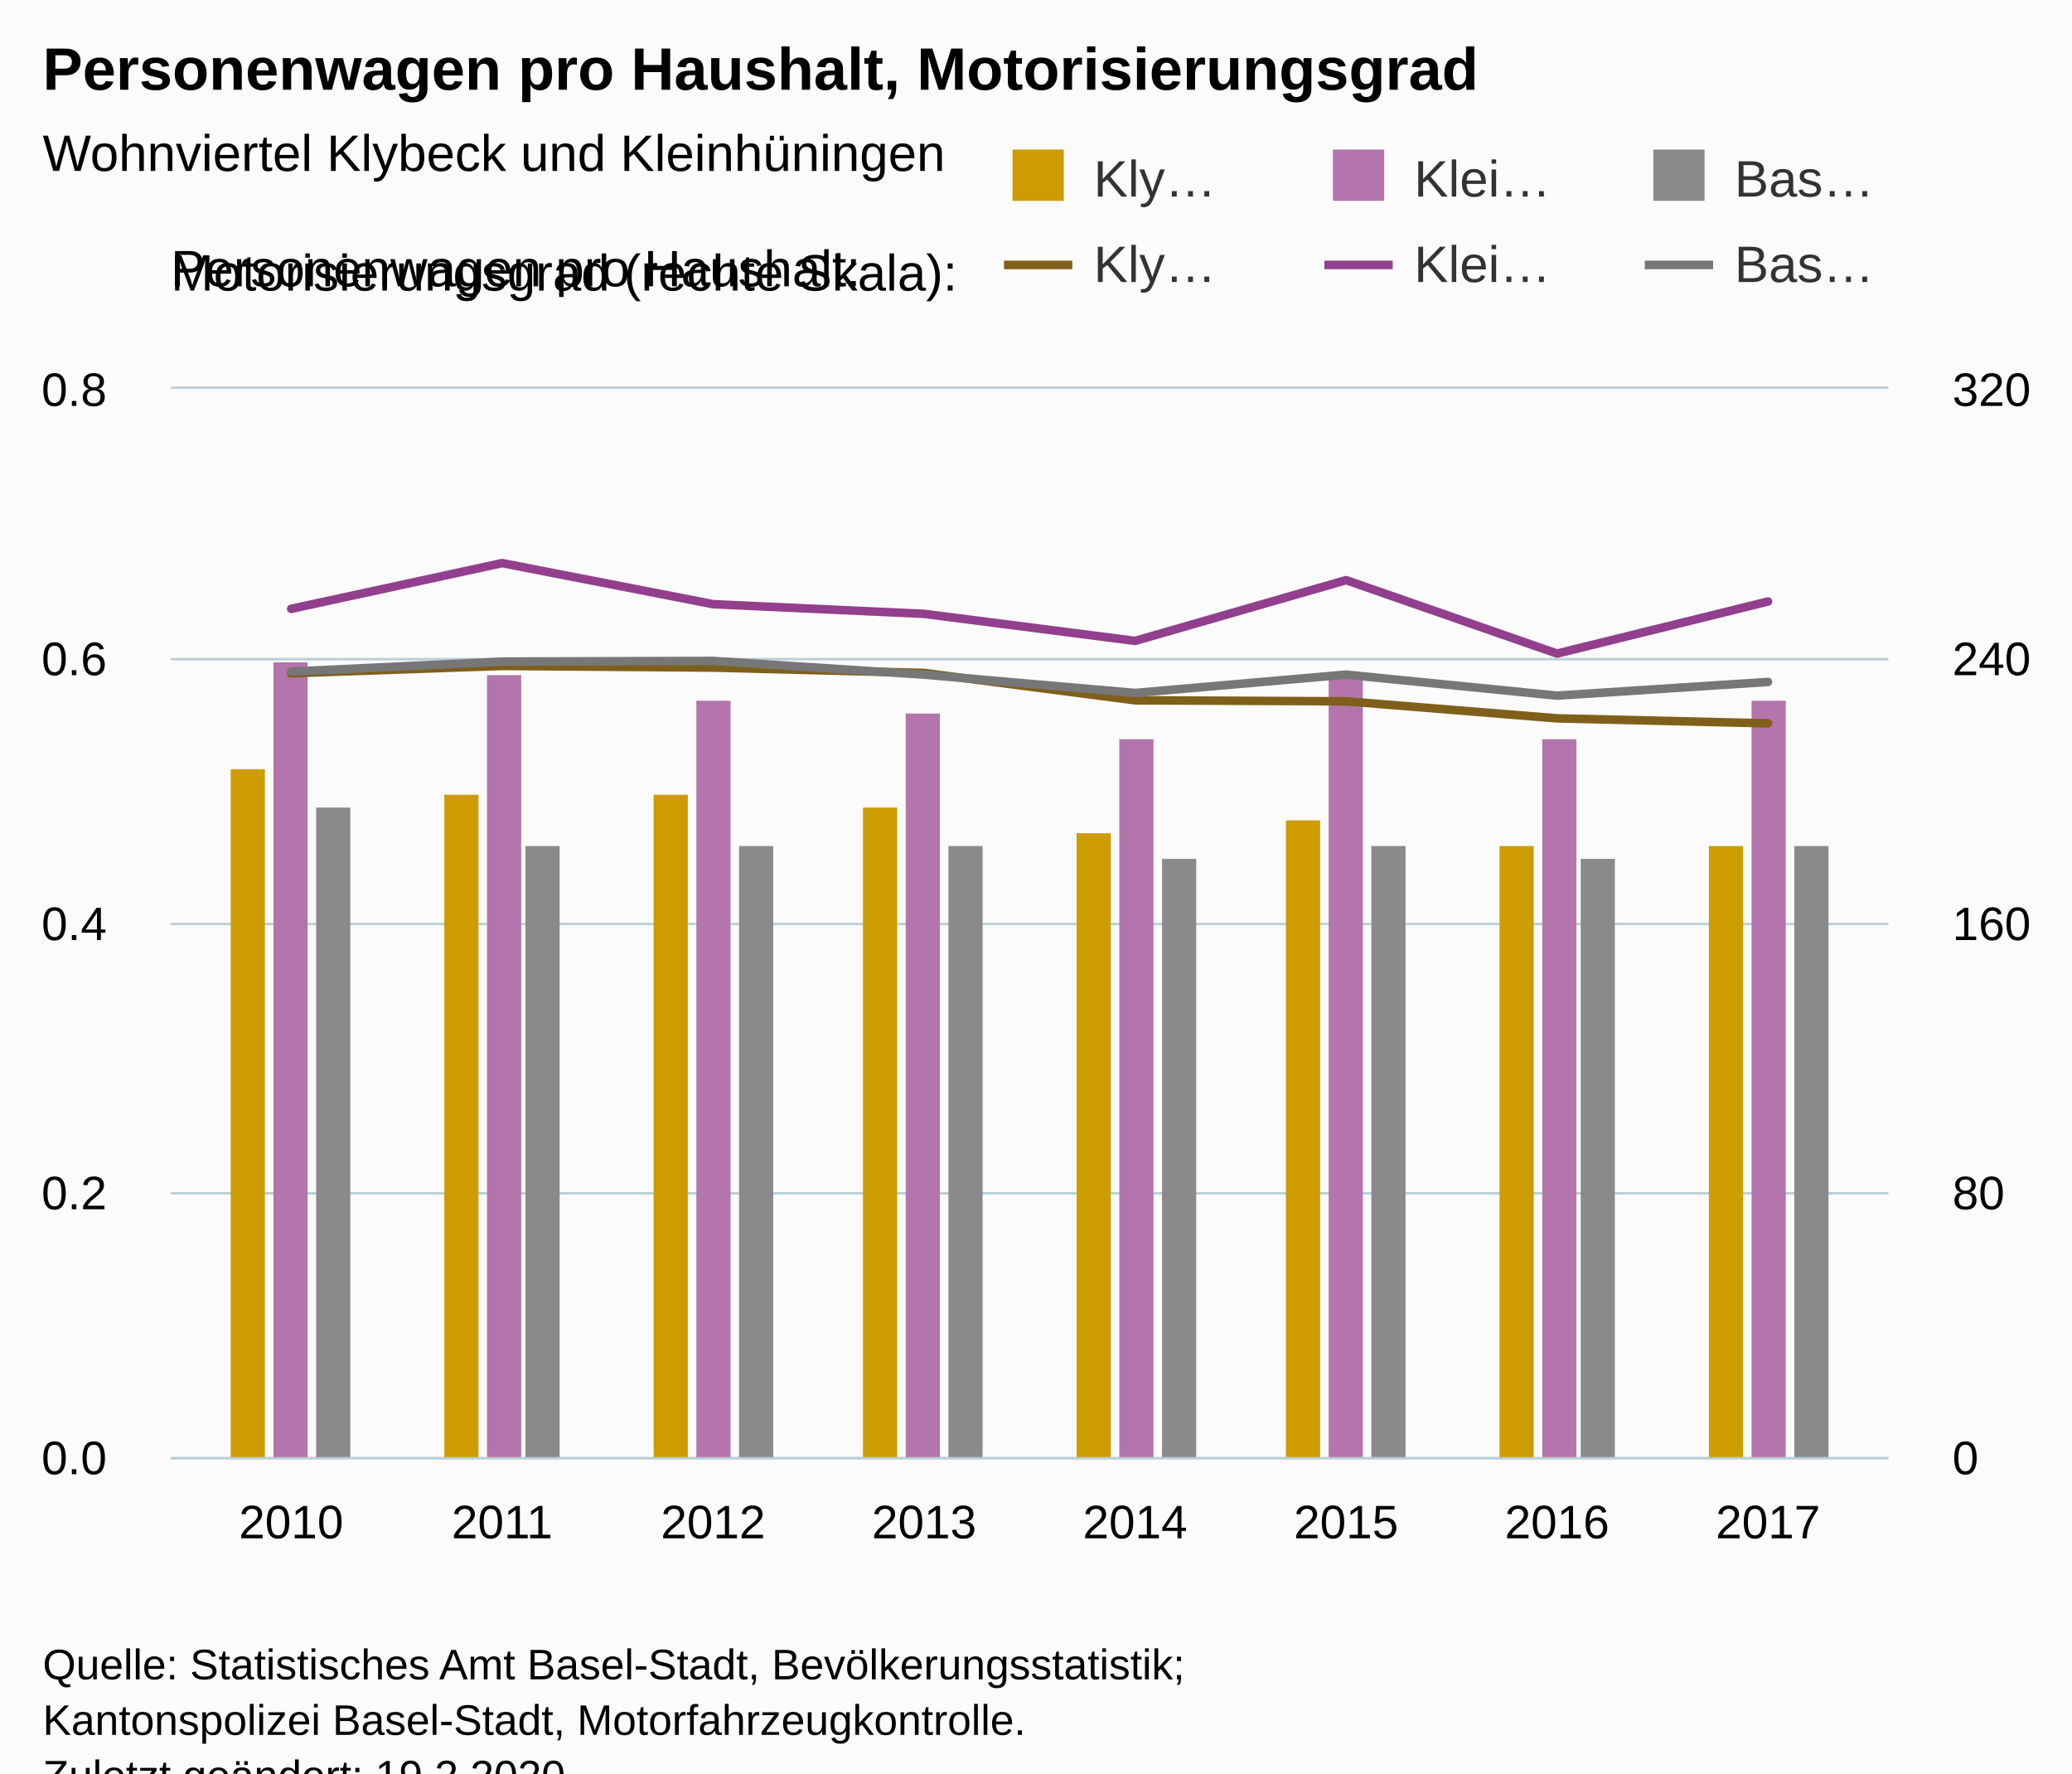
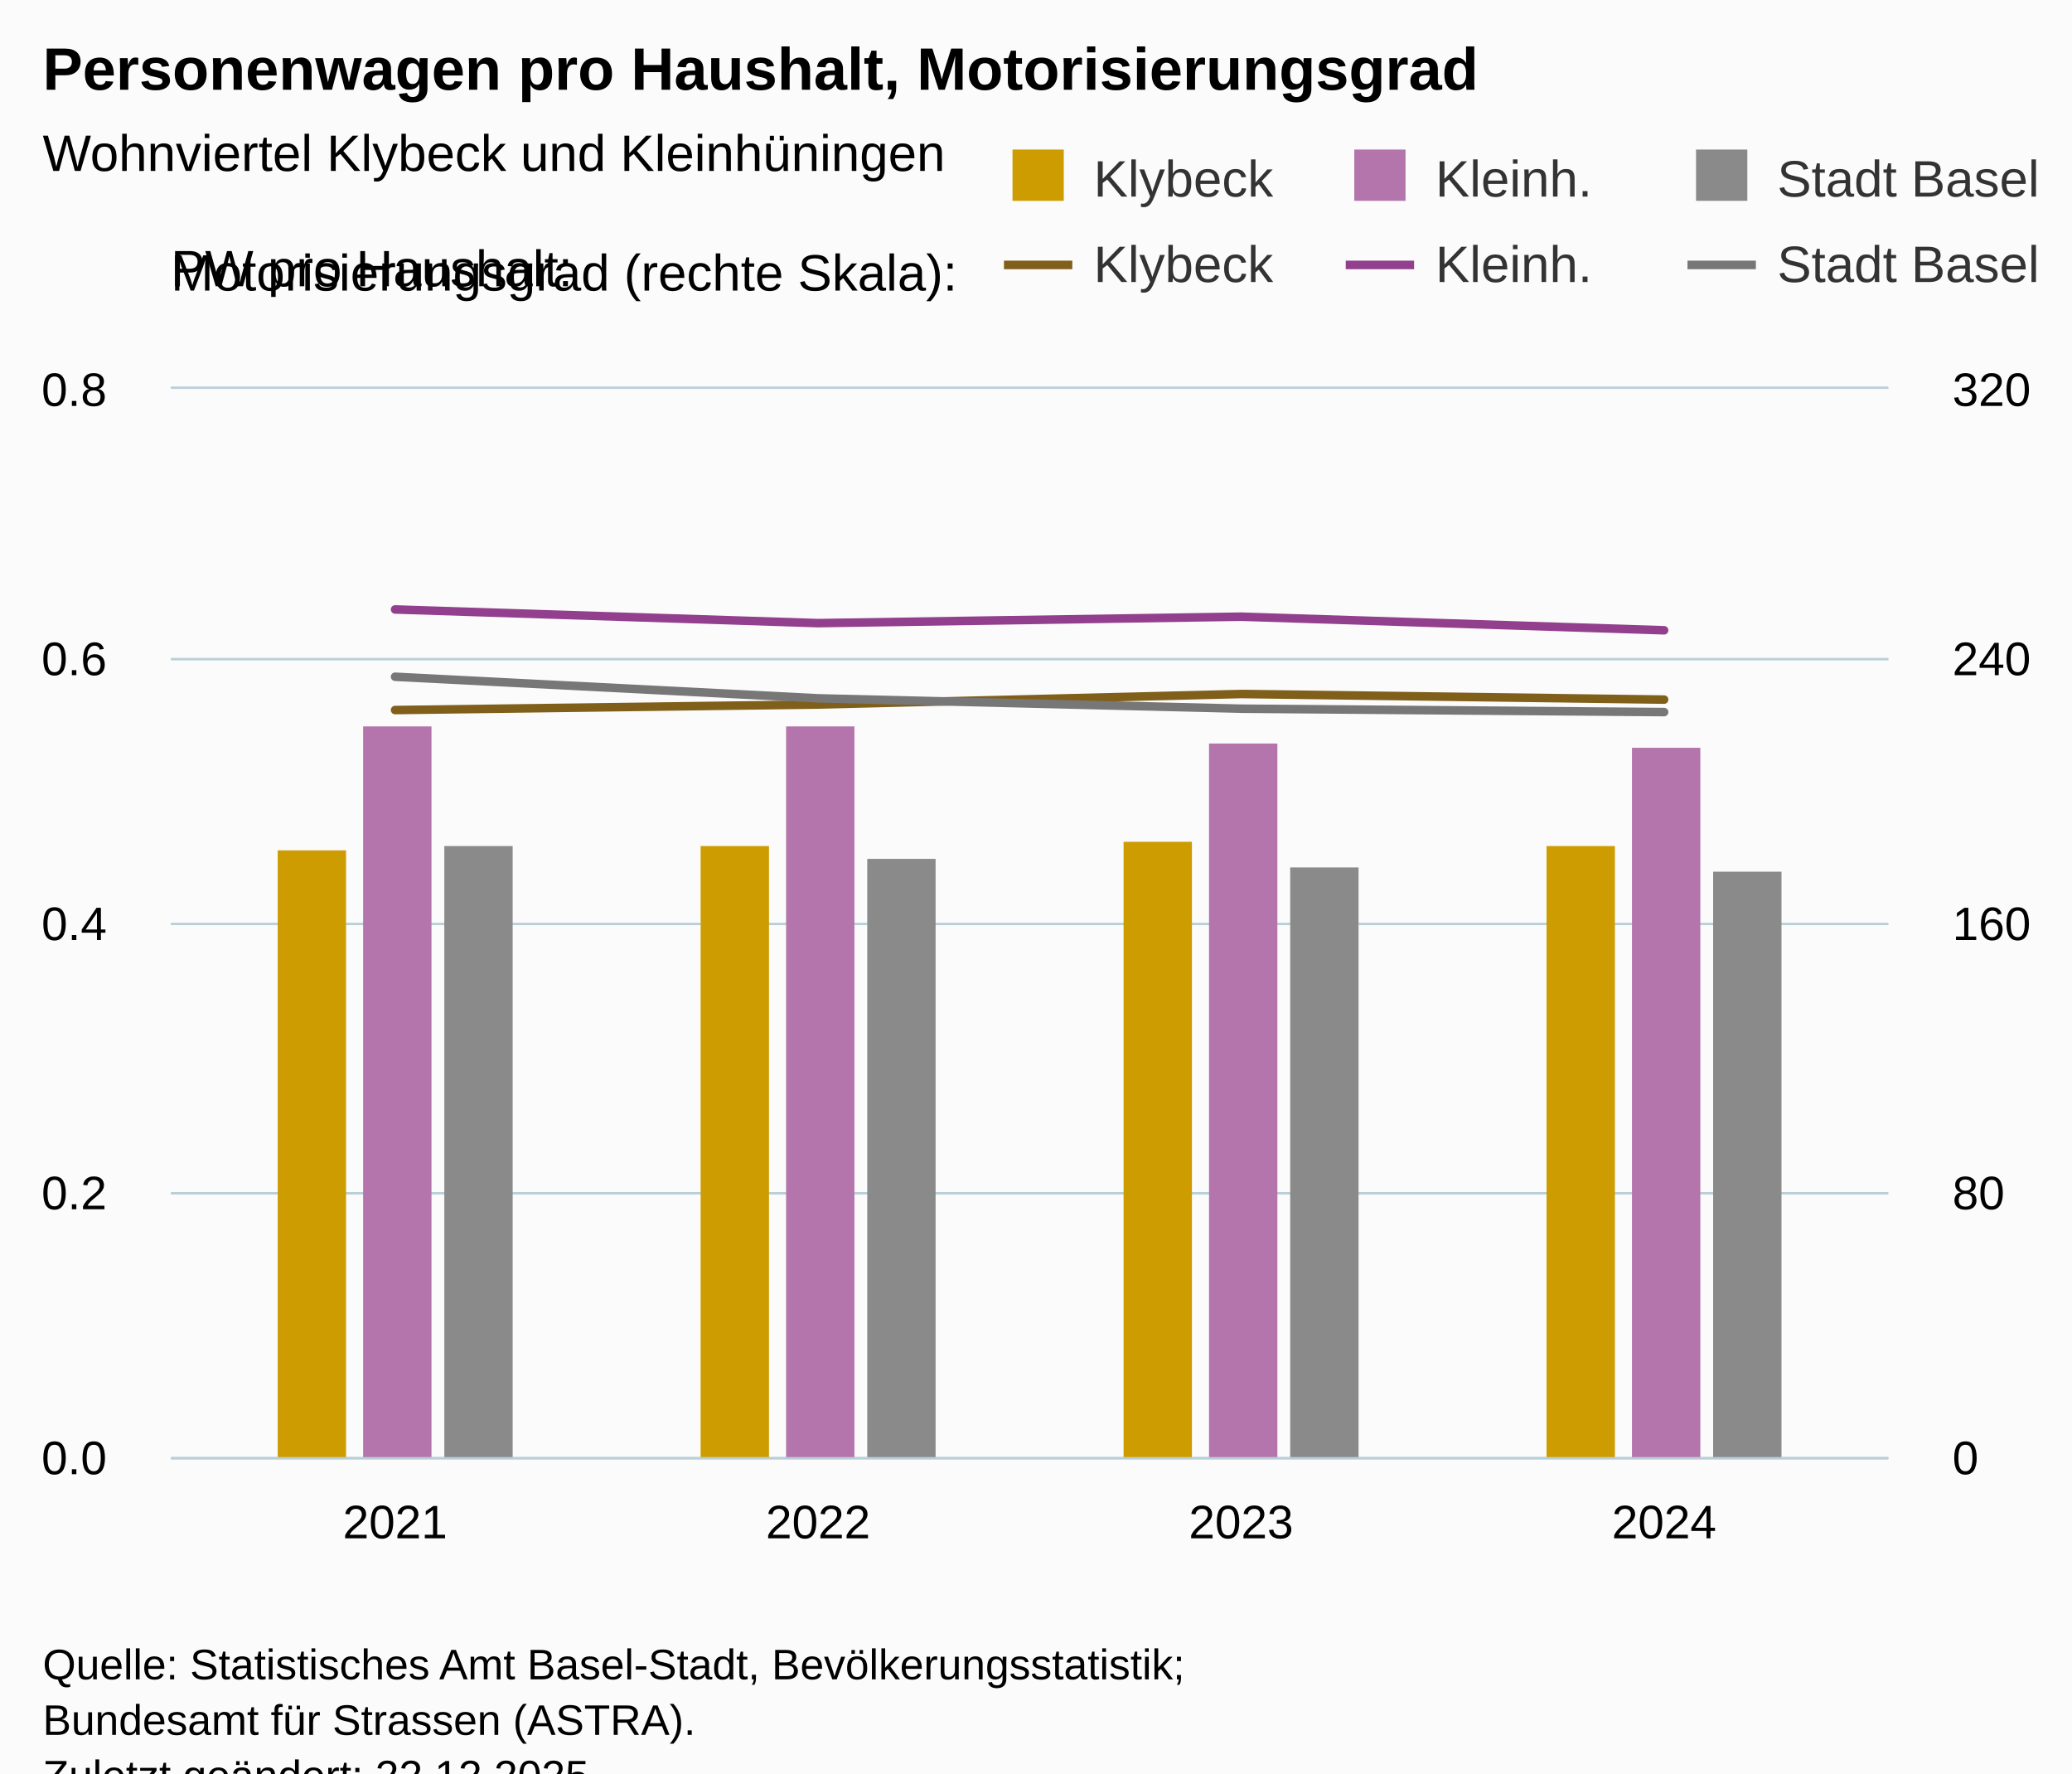
<svg xmlns="http://www.w3.org/2000/svg" version="1.1" class="highcharts-root" style="font-family:Arial;font-size:12px;" viewBox="0 0 485 415">
  <defs>
-     <clipPath id="highcharts-8m20vp4-57-">
+     <clipPath id="highcharts-qekhigo-33-">
      <rect x="0" y="0" width="402" height="250" fill="none" />
    </clipPath>
-     <clipPath id="highcharts-8m20vp4-66-">
+     <clipPath id="highcharts-qekhigo-38-">
      <rect x="0" y="0" width="402" height="250" fill="none" />
    </clipPath>
-     <clipPath id="highcharts-8m20vp4-83-">
+     <clipPath id="highcharts-qekhigo-47-">
      <rect x="0" y="0" width="402" height="250" fill="none" />
    </clipPath>
-     <clipPath id="highcharts-8m20vp4-108-">
+     <clipPath id="highcharts-qekhigo-60-">
      <rect x="40" y="91" width="402" height="250" fill="none" />
    </clipPath>
  </defs>
  <rect fill="#fbfbfb" class="highcharts-background" x="0" y="0" width="485" height="428" rx="0" ry="0" />
  <rect fill="none" class="highcharts-plot-background" x="40" y="91" width="402" height="250" />
  <g class="highcharts-pane-group" data-z-index="0" />
  <g class="highcharts-grid highcharts-xaxis-grid" data-z-index="1">
-     <path fill="none" data-z-index="1" class="highcharts-grid-line" d="M 67.5 91 L 67.5 341" opacity="1" />
-     <path fill="none" data-z-index="1" class="highcharts-grid-line" d="M 117.5 91 L 117.5 341" opacity="1" />
-     <path fill="none" data-z-index="1" class="highcharts-grid-line" d="M 166.5 91 L 166.5 341" opacity="1" />
-     <path fill="none" data-z-index="1" class="highcharts-grid-line" d="M 215.5 91 L 215.5 341" opacity="1" />
-     <path fill="none" data-z-index="1" class="highcharts-grid-line" d="M 265.5 91 L 265.5 341" opacity="1" />
-     <path fill="none" data-z-index="1" class="highcharts-grid-line" d="M 314.5 91 L 314.5 341" opacity="1" />
-     <path fill="none" data-z-index="1" class="highcharts-grid-line" d="M 363.5 91 L 363.5 341" opacity="1" />
-     <path fill="none" data-z-index="1" class="highcharts-grid-line" d="M 413.5 91 L 413.5 341" opacity="1" />
+     <path fill="none" data-z-index="1" class="highcharts-grid-line" d="M 91.5 91 L 91.5 341" opacity="1" />
+     <path fill="none" data-z-index="1" class="highcharts-grid-line" d="M 190.5 91 L 190.5 341" opacity="1" />
+     <path fill="none" data-z-index="1" class="highcharts-grid-line" d="M 290.5 91 L 290.5 341" opacity="1" />
+     <path fill="none" data-z-index="1" class="highcharts-grid-line" d="M 389.5 91 L 389.5 341" opacity="1" />
  </g>
  <g class="highcharts-grid highcharts-yaxis-grid" data-z-index="1">
    <path fill="none" stroke="#B9CFD7" stroke-width="0.5" data-z-index="1" class="highcharts-grid-line" d="M 40 341.25 L 442 341.25" opacity="1" />
    <path fill="none" stroke="#B9CFD7" stroke-width="0.5" data-z-index="1" class="highcharts-grid-line" d="M 40 279.25 L 442 279.25" opacity="1" />
    <path fill="none" stroke="#B9CFD7" stroke-width="0.5" data-z-index="1" class="highcharts-grid-line" d="M 40 216.25 L 442 216.25" opacity="1" />
    <path fill="none" stroke="#B9CFD7" stroke-width="0.5" data-z-index="1" class="highcharts-grid-line" d="M 40 154.25 L 442 154.25" opacity="1" />
    <path fill="none" stroke="#B9CFD7" stroke-width="0.5" data-z-index="1" class="highcharts-grid-line" d="M 40 90.75 L 442 90.75" opacity="1" />
  </g>
  <g class="highcharts-grid highcharts-yaxis-grid" data-z-index="1">
    <path fill="none" stroke="#B9CFD7" stroke-width="0.5" data-z-index="1" class="highcharts-grid-line" d="M 40 341.25 L 442 341.25" opacity="1" />
    <path fill="none" stroke="#B9CFD7" stroke-width="0.5" data-z-index="1" class="highcharts-grid-line" d="M 40 279.25 L 442 279.25" opacity="1" />
    <path fill="none" stroke="#B9CFD7" stroke-width="0.5" data-z-index="1" class="highcharts-grid-line" d="M 40 216.25 L 442 216.25" opacity="1" />
    <path fill="none" stroke="#B9CFD7" stroke-width="0.5" data-z-index="1" class="highcharts-grid-line" d="M 40 154.25 L 442 154.25" opacity="1" />
    <path fill="none" stroke="#B9CFD7" stroke-width="0.5" data-z-index="1" class="highcharts-grid-line" d="M 40 90.75 L 442 90.75" opacity="1" />
  </g>
  <rect fill="none" class="highcharts-plot-border" data-z-index="1" x="40" y="91" width="402" height="250" />
  <g class="highcharts-axis highcharts-xaxis" data-z-index="2">
    <path fill="none" class="highcharts-axis-line" stroke="#B9CFD7" stroke-width="0.5" data-z-index="7" d="M 40 341.25 L 442 341.25" />
  </g>
  <g class="highcharts-axis highcharts-yaxis" data-z-index="2">
    <path fill="none" class="highcharts-axis-line" data-z-index="7" d="M 40 91 L 40 341" />
  </g>
  <g class="highcharts-axis highcharts-yaxis" data-z-index="2">
    <path fill="none" class="highcharts-axis-line" data-z-index="7" d="M 442 91 L 442 341" />
  </g>
  <g class="highcharts-series-group" data-z-index="3">
-     <g class="highcharts-series highcharts-series-0 highcharts-column-series" data-z-index="0.1" opacity="1" transform="translate(40,91) scale(1 1)" clip-path="url(#highcharts-8m20vp4-66-)">
-       <rect x="14" y="89" width="8" height="162" fill="#cd9c00" opacity="1" class="highcharts-point" />
-       <rect x="64" y="95" width="8" height="156" fill="#cd9c00" opacity="1" class="highcharts-point" />
-       <rect x="113" y="95" width="8" height="156" fill="#cd9c00" opacity="1" class="highcharts-point" />
-       <rect x="162" y="98" width="8" height="153" fill="#cd9c00" opacity="1" class="highcharts-point" />
-       <rect x="212" y="104" width="8" height="147" fill="#cd9c00" opacity="1" class="highcharts-point" />
-       <rect x="261" y="101" width="8" height="150" fill="#cd9c00" opacity="1" class="highcharts-point" />
-       <rect x="311" y="107" width="8" height="144" fill="#cd9c00" opacity="1" class="highcharts-point" />
-       <rect x="360" y="107" width="8" height="144" fill="#cd9c00" opacity="1" class="highcharts-point" />
+     <g class="highcharts-series highcharts-series-0 highcharts-column-series" data-z-index="0.1" opacity="1" transform="translate(40,91) scale(1 1)" clip-path="url(#highcharts-qekhigo-38-)">
+       <rect x="25" y="108" width="16" height="143" fill="#cd9c00" opacity="1" class="highcharts-point" />
+       <rect x="124" y="107" width="16" height="144" fill="#cd9c00" opacity="1" class="highcharts-point" />
+       <rect x="223" y="106" width="16" height="145" fill="#cd9c00" opacity="1" class="highcharts-point" />
+       <rect x="322" y="107" width="16" height="144" fill="#cd9c00" opacity="1" class="highcharts-point" />
    </g>
    <g class="highcharts-markers highcharts-series-0 highcharts-column-series" data-z-index="0.1" opacity="1" transform="translate(40,91) scale(1 1)" clip-path="none" />
-     <g class="highcharts-series highcharts-series-1 highcharts-column-series" data-z-index="0.1" opacity="1" transform="translate(40,91) scale(1 1)" clip-path="url(#highcharts-8m20vp4-66-)">
-       <rect x="24" y="64" width="8" height="187" fill="#b375ab" opacity="1" class="highcharts-point" />
-       <rect x="74" y="67" width="8" height="184" fill="#b375ab" opacity="1" class="highcharts-point" />
-       <rect x="123" y="73" width="8" height="178" fill="#b375ab" opacity="1" class="highcharts-point" />
-       <rect x="172" y="76" width="8" height="175" fill="#b375ab" opacity="1" class="highcharts-point" />
-       <rect x="222" y="82" width="8" height="169" fill="#b375ab" opacity="1" class="highcharts-point" />
-       <rect x="271" y="67" width="8" height="184" fill="#b375ab" opacity="1" class="highcharts-point" />
-       <rect x="321" y="82" width="8" height="169" fill="#b375ab" opacity="1" class="highcharts-point" />
-       <rect x="370" y="73" width="8" height="178" fill="#b375ab" opacity="1" class="highcharts-point" />
+     <g class="highcharts-series highcharts-series-1 highcharts-column-series" data-z-index="0.1" opacity="1" transform="translate(40,91) scale(1 1)" clip-path="url(#highcharts-qekhigo-38-)">
+       <rect x="45" y="79" width="16" height="172" fill="#b375ab" opacity="1" class="highcharts-point" />
+       <rect x="144" y="79" width="16" height="172" fill="#b375ab" opacity="1" class="highcharts-point" />
+       <rect x="243" y="83" width="16" height="168" fill="#b375ab" opacity="1" class="highcharts-point" />
+       <rect x="342" y="84" width="16" height="167" fill="#b375ab" opacity="1" class="highcharts-point" />
    </g>
    <g class="highcharts-markers highcharts-series-1 highcharts-column-series" data-z-index="0.1" opacity="1" transform="translate(40,91) scale(1 1)" clip-path="none" />
-     <g class="highcharts-series highcharts-series-2 highcharts-line-series" data-z-index="0.1" opacity="1" transform="translate(40,91) scale(1 1)" clip-path="url(#highcharts-8m20vp4-83-)">
-       <path fill="none" d="M 28.15 66.562 L 77.536 64.844 L 126.921 65.234 L 176.307 66.484 L 225.693 72.891 L 275.079 73.125 L 324.464 77.109 L 373.85 78.281" class="highcharts-graph" data-z-index="1" stroke="#7f5f1a" stroke-width="2" stroke-linejoin="round" stroke-linecap="round" />
+     <g class="highcharts-series highcharts-series-2 highcharts-line-series" data-z-index="0.1" opacity="1" transform="translate(40,91) scale(1 1)" clip-path="url(#highcharts-qekhigo-47-)">
+       <path fill="none" d="M 52.478 75.169 L 151.493 73.877 L 250.507 71.412 L 349.522 72.724" class="highcharts-graph" data-z-index="1" stroke="#7f5f1a" stroke-width="2" stroke-linejoin="round" stroke-linecap="round" />
    </g>
    <g class="highcharts-markers highcharts-series-2 highcharts-line-series" data-z-index="0.1" opacity="1" transform="translate(40,91) scale(1 1)" clip-path="none" />
-     <g class="highcharts-series highcharts-series-3 highcharts-line-series" data-z-index="0.1" opacity="1" transform="translate(40,91) scale(1 1)" clip-path="url(#highcharts-8m20vp4-83-)">
-       <path fill="none" d="M 28.15 51.484 L 77.536 40.781 L 126.921 50.391 L 176.307 52.656 L 225.693 58.984 L 275.079 44.766 L 324.464 61.953 L 373.85 49.766" class="highcharts-graph" data-z-index="1" stroke="#923f8d" stroke-width="2" stroke-linejoin="round" stroke-linecap="round" />
+     <g class="highcharts-series highcharts-series-3 highcharts-line-series" data-z-index="0.1" opacity="1" transform="translate(40,91) scale(1 1)" clip-path="url(#highcharts-qekhigo-47-)">
+       <path fill="none" d="M 52.478 51.628 L 151.493 54.827 L 250.507 53.318 L 349.522 56.502" class="highcharts-graph" data-z-index="1" stroke="#923f8d" stroke-width="2" stroke-linejoin="round" stroke-linecap="round" />
    </g>
    <g class="highcharts-markers highcharts-series-3 highcharts-line-series" data-z-index="0.1" opacity="1" transform="translate(40,91) scale(1 1)" clip-path="none" />
-     <g class="highcharts-series highcharts-series-4 highcharts-column-series" data-z-index="0.1" opacity="1" transform="translate(40,91) scale(1 1)" clip-path="url(#highcharts-8m20vp4-66-)">
-       <rect x="34" y="98" width="8" height="153" fill="#8A8A8A" opacity="1" class="highcharts-point" />
-       <rect x="83" y="107" width="8" height="144" fill="#8A8A8A" opacity="1" class="highcharts-point" />
-       <rect x="133" y="107" width="8" height="144" fill="#8A8A8A" opacity="1" class="highcharts-point" />
-       <rect x="182" y="107" width="8" height="144" fill="#8A8A8A" opacity="1" class="highcharts-point" />
-       <rect x="232" y="110" width="8" height="141" fill="#8A8A8A" opacity="1" class="highcharts-point" />
-       <rect x="281" y="107" width="8" height="144" fill="#8A8A8A" opacity="1" class="highcharts-point" />
-       <rect x="330" y="110" width="8" height="141" fill="#8A8A8A" opacity="1" class="highcharts-point" />
-       <rect x="380" y="107" width="8" height="144" fill="#8A8A8A" opacity="1" class="highcharts-point" />
+     <g class="highcharts-series highcharts-series-4 highcharts-column-series" data-z-index="0.1" opacity="1" transform="translate(40,91) scale(1 1)" clip-path="url(#highcharts-qekhigo-38-)">
+       <rect x="64" y="107" width="16" height="144" fill="#8A8A8A" opacity="1" class="highcharts-point" />
+       <rect x="163" y="110" width="16" height="141" fill="#8A8A8A" opacity="1" class="highcharts-point" />
+       <rect x="262" y="112" width="16" height="139" fill="#8A8A8A" opacity="1" class="highcharts-point" />
+       <rect x="361" y="113" width="16" height="138" fill="#8A8A8A" opacity="1" class="highcharts-point" />
    </g>
    <g class="highcharts-markers highcharts-series-4 highcharts-column-series" data-z-index="0.1" opacity="1" transform="translate(40,91) scale(1 1)" clip-path="none" />
-     <g class="highcharts-series highcharts-series-5 highcharts-line-series" data-z-index="0.1" opacity="1" transform="translate(40,91) scale(1 1)" clip-path="url(#highcharts-8m20vp4-83-)">
-       <path fill="none" d="M 28.15 66.172 L 77.536 63.828 L 126.921 63.672 L 176.307 66.875 L 225.693 71.172 L 275.079 66.875 L 324.464 71.797 L 373.85 68.594" class="highcharts-graph" data-z-index="1" stroke="#777777" stroke-width="2" stroke-linejoin="round" stroke-linecap="round" />
+     <g class="highcharts-series highcharts-series-5 highcharts-line-series" data-z-index="0.1" opacity="1" transform="translate(40,91) scale(1 1)" clip-path="url(#highcharts-qekhigo-47-)">
+       <path fill="none" d="M 52.478 67.376 L 151.493 72.426 L 250.507 74.852 L 349.522 75.645" class="highcharts-graph" data-z-index="1" stroke="#777777" stroke-width="2" stroke-linejoin="round" stroke-linecap="round" />
    </g>
    <g class="highcharts-markers highcharts-series-5 highcharts-line-series" data-z-index="0.1" opacity="1" transform="translate(40,91) scale(1 1)" clip-path="none" />
  </g>
  <text x="10" text-anchor="start" class="highcharts-title" data-z-index="4" style="color:#000000;font-size:14px;font-weight:bold;fill:#000000;" y="21">
    <tspan>Personenwagen pro Haushalt, Motorisierungsgrad</tspan>
  </text>
  <text x="10" text-anchor="start" class="highcharts-subtitle" data-z-index="4" style="color:#000000;font-size:12px;font-weight:normal;fill:#000000;" y="40">
    <tspan>Wohnviertel Klybeck und Kleinhüningen</tspan>
  </text>
  <text x="10" text-anchor="start" class="highcharts-caption" data-z-index="4" style="color:#666666;fill:#666666;" y="375" />
  <g class="highcharts-legend" data-z-index="7" transform="translate(227,6)">
    <rect fill="none" class="highcharts-legend-box" rx="0" ry="0" x="0" y="0" width="248" height="73" visibility="visible" />
    <g data-z-index="1" transform="translate(0,22)">
      <g>
        <g class="highcharts-legend-item highcharts-column-series highcharts-color-undefined highcharts-series-0" data-z-index="1" transform="translate(8,3)">
-           <text x="21" style="color:#333333;cursor:pointer;font-size:12px;font-weight:normal;fill:#333333;" text-anchor="start" data-z-index="2" y="15">
-             <tspan>Kly…</tspan>
+           <text x="21" style="color:#333333;cursor:pointer;font-size:12px;font-weight:normal;white-space:nowrap;fill:#333333;" text-anchor="start" data-z-index="2" y="15">
+             <tspan>Klybeck</tspan>
          </text>
          <rect x="2" y="4" width="12" height="12" fill="#cd9c00" class="highcharts-point" data-z-index="3" />
        </g>
-         <g class="highcharts-legend-item highcharts-column-series highcharts-color-undefined highcharts-series-1" data-z-index="1" transform="translate(83,3)">
-           <text x="21" y="15" style="color:#333333;cursor:pointer;font-size:12px;font-weight:normal;fill:#333333;" text-anchor="start" data-z-index="2">
-             <tspan>Klei…</tspan>
+         <g class="highcharts-legend-item highcharts-column-series highcharts-color-undefined highcharts-series-1" data-z-index="1" transform="translate(88,3)">
+           <text x="21" y="15" style="color:#333333;cursor:pointer;font-size:12px;font-weight:normal;white-space:nowrap;fill:#333333;" text-anchor="start" data-z-index="2">
+             <tspan>Kleinh.</tspan>
          </text>
          <rect x="2" y="4" width="12" height="12" fill="#b375ab" class="highcharts-point" data-z-index="3" />
        </g>
-         <g class="highcharts-legend-item highcharts-column-series highcharts-color-undefined highcharts-series-4" data-z-index="1" transform="translate(158,3)">
-           <text x="21" y="15" style="color:#333333;cursor:pointer;font-size:12px;font-weight:normal;fill:#333333;" text-anchor="start" data-z-index="2">
-             <tspan>Bas…</tspan>
+         <g class="highcharts-legend-item highcharts-column-series highcharts-color-undefined highcharts-series-4" data-z-index="1" transform="translate(168,3)">
+           <text x="21" y="15" style="color:#333333;cursor:pointer;font-size:12px;font-weight:normal;white-space:nowrap;fill:#333333;" text-anchor="start" data-z-index="2">
+             <tspan>Stadt Basel</tspan>
          </text>
          <rect x="2" y="4" width="12" height="12" fill="#8A8A8A" class="highcharts-point" data-z-index="3" />
        </g>
        <g class="highcharts-legend-item highcharts-line-series highcharts-color-undefined highcharts-series-2" data-z-index="1" transform="translate(8,23)">
          <path fill="none" d="M 0 11 L 16 11" class="highcharts-graph" stroke="#7f5f1a" stroke-width="2" />
-           <text x="21" y="15" style="color:#333333;cursor:pointer;font-size:12px;font-weight:normal;fill:#333333;" text-anchor="start" data-z-index="2">
-             <tspan>Kly…</tspan>
+           <text x="21" y="15" style="color:#333333;cursor:pointer;font-size:12px;font-weight:normal;white-space:nowrap;fill:#333333;" text-anchor="start" data-z-index="2">
+             <tspan>Klybeck</tspan>
          </text>
        </g>
-         <g class="highcharts-legend-item highcharts-line-series highcharts-color-undefined highcharts-series-3" data-z-index="1" transform="translate(83,23)">
+         <g class="highcharts-legend-item highcharts-line-series highcharts-color-undefined highcharts-series-3" data-z-index="1" transform="translate(88,23)">
          <path fill="none" d="M 0 11 L 16 11" class="highcharts-graph" stroke="#923f8d" stroke-width="2" />
-           <text x="21" y="15" style="color:#333333;cursor:pointer;font-size:12px;font-weight:normal;fill:#333333;" text-anchor="start" data-z-index="2">
-             <tspan>Klei…</tspan>
+           <text x="21" y="15" style="color:#333333;cursor:pointer;font-size:12px;font-weight:normal;white-space:nowrap;fill:#333333;" text-anchor="start" data-z-index="2">
+             <tspan>Kleinh.</tspan>
          </text>
        </g>
-         <g class="highcharts-legend-item highcharts-line-series highcharts-color-undefined highcharts-series-5" data-z-index="1" transform="translate(158,23)">
+         <g class="highcharts-legend-item highcharts-line-series highcharts-color-undefined highcharts-series-5" data-z-index="1" transform="translate(168,23)">
          <path fill="none" d="M 0 11 L 16 11" class="highcharts-graph" stroke="#777777" stroke-width="2" />
-           <text x="21" y="15" style="color:#333333;cursor:pointer;font-size:12px;font-weight:normal;fill:#333333;" text-anchor="start" data-z-index="2">
-             <tspan>Bas…</tspan>
+           <text x="21" y="15" style="color:#333333;cursor:pointer;font-size:12px;font-weight:normal;white-space:nowrap;fill:#333333;" text-anchor="start" data-z-index="2">
+             <tspan>Stadt Basel</tspan>
          </text>
        </g>
      </g>
    </g>
    <g class="highcharts-label highcharts-legend-title" data-z-index="1" transform="translate(-190,46)">
      <text x="3" data-z-index="1" style="font-weight:normal;line-height:1.7;" y="15">
-         <tspan>Personenwagen pro Haushalt:</tspan>
+         <tspan>PW pro Haushalt:</tspan>
        <tspan x="3" dy="1">Motorisierungsgrad (rechte Skala):</tspan>
      </text>
    </g>
  </g>
  <g class="highcharts-axis-labels highcharts-xaxis-labels" data-z-index="7">
-     <text x="68.15" style="color:#000000;cursor:default;font-size:11px;fill:#000000;" text-anchor="middle" transform="translate(0,0)" y="360" opacity="1">2010</text>
-     <text x="117.536" style="color:#000000;cursor:default;font-size:11px;fill:#000000;" text-anchor="middle" transform="translate(0,0)" y="360" opacity="1">2011</text>
-     <text x="166.921" style="color:#000000;cursor:default;font-size:11px;fill:#000000;" text-anchor="middle" transform="translate(0,0)" y="360" opacity="1">2012</text>
-     <text x="216.307" style="color:#000000;cursor:default;font-size:11px;fill:#000000;" text-anchor="middle" transform="translate(0,0)" y="360" opacity="1">2013</text>
-     <text x="265.693" style="color:#000000;cursor:default;font-size:11px;fill:#000000;" text-anchor="middle" transform="translate(0,0)" y="360" opacity="1">2014</text>
-     <text x="315.079" style="color:#000000;cursor:default;font-size:11px;fill:#000000;" text-anchor="middle" transform="translate(0,0)" y="360" opacity="1">2015</text>
-     <text x="364.464" style="color:#000000;cursor:default;font-size:11px;fill:#000000;" text-anchor="middle" transform="translate(0,0)" y="360" opacity="1">2016</text>
-     <text x="413.85" style="color:#000000;cursor:default;font-size:11px;fill:#000000;" text-anchor="middle" transform="translate(0,0)" y="360" opacity="1">2017</text>
+     <text x="92.478" style="color:#000000;cursor:default;font-size:11px;fill:#000000;" text-anchor="middle" transform="translate(0,0)" y="360" opacity="1">2021</text>
+     <text x="191.493" style="color:#000000;cursor:default;font-size:11px;fill:#000000;" text-anchor="middle" transform="translate(0,0)" y="360" opacity="1">2022</text>
+     <text x="290.507" style="color:#000000;cursor:default;font-size:11px;fill:#000000;" text-anchor="middle" transform="translate(0,0)" y="360" opacity="1">2023</text>
+     <text x="389.522" style="color:#000000;cursor:default;font-size:11px;fill:#000000;" text-anchor="middle" transform="translate(0,0)" y="360" opacity="1">2024</text>
  </g>
  <g class="highcharts-axis-labels highcharts-yaxis-labels" data-z-index="7">
    <text x="25" style="color:#000000;cursor:default;font-size:11px;fill:#000000;" text-anchor="end" transform="translate(0,0)" y="345" opacity="1">0.0</text>
    <text x="25" style="color:#000000;cursor:default;font-size:11px;fill:#000000;" text-anchor="end" transform="translate(0,0)" y="283" opacity="1">0.2</text>
    <text x="25" style="color:#000000;cursor:default;font-size:11px;fill:#000000;" text-anchor="end" transform="translate(0,0)" y="220" opacity="1">0.4</text>
    <text x="25" style="color:#000000;cursor:default;font-size:11px;fill:#000000;" text-anchor="end" transform="translate(0,0)" y="158" opacity="1">0.6</text>
    <text x="25" style="color:#000000;cursor:default;font-size:11px;fill:#000000;" text-anchor="end" transform="translate(0,0)" y="95" opacity="1">0.8</text>
  </g>
  <g class="highcharts-axis-labels highcharts-yaxis-labels" data-z-index="7">
    <text x="457" style="color:#000000;cursor:default;font-size:11px;fill:#000000;" text-anchor="start" transform="translate(0,0)" y="345" opacity="1">0</text>
    <text x="457" style="color:#000000;cursor:default;font-size:11px;fill:#000000;" text-anchor="start" transform="translate(0,0)" y="283" opacity="1">80</text>
    <text x="457" style="color:#000000;cursor:default;font-size:11px;fill:#000000;" text-anchor="start" transform="translate(0,0)" y="220" opacity="1">160</text>
    <text x="457" style="color:#000000;cursor:default;font-size:11px;fill:#000000;" text-anchor="start" transform="translate(0,0)" y="158" opacity="1">240</text>
    <text x="457" style="color:#000000;cursor:default;font-size:11px;fill:#000000;" text-anchor="start" transform="translate(0,0)" y="95" opacity="1">320</text>
  </g>
  <text x="10" class="highcharts-credits" text-anchor="start" data-z-index="8" style="cursor:default;color:#000000;font-size:10px;fill:#000000;" y="393">
    <tspan>Quelle: Statistisches Amt Basel-Stadt, Bevölkerungsstatistik;</tspan>
-     <tspan x="10" dy="13">Kantonspolizei Basel-Stadt, Motorfahrzeugkontrolle.</tspan>
-     <tspan x="10" dy="13">Zuletzt geändert: 19.2.2020</tspan>
+     <tspan x="10" dy="13">Bundesamt für Strassen (ASTRA).</tspan>
+     <tspan x="10" dy="13">Zuletzt geändert: 22.12.2025</tspan>
  </text>
-   <g class="highcharts-control-points" data-z-index="99" clip-path="url(#highcharts-8m20vp4-108-)" />
+   <g class="highcharts-control-points" data-z-index="99" clip-path="url(#highcharts-qekhigo-60-)" />
</svg>
